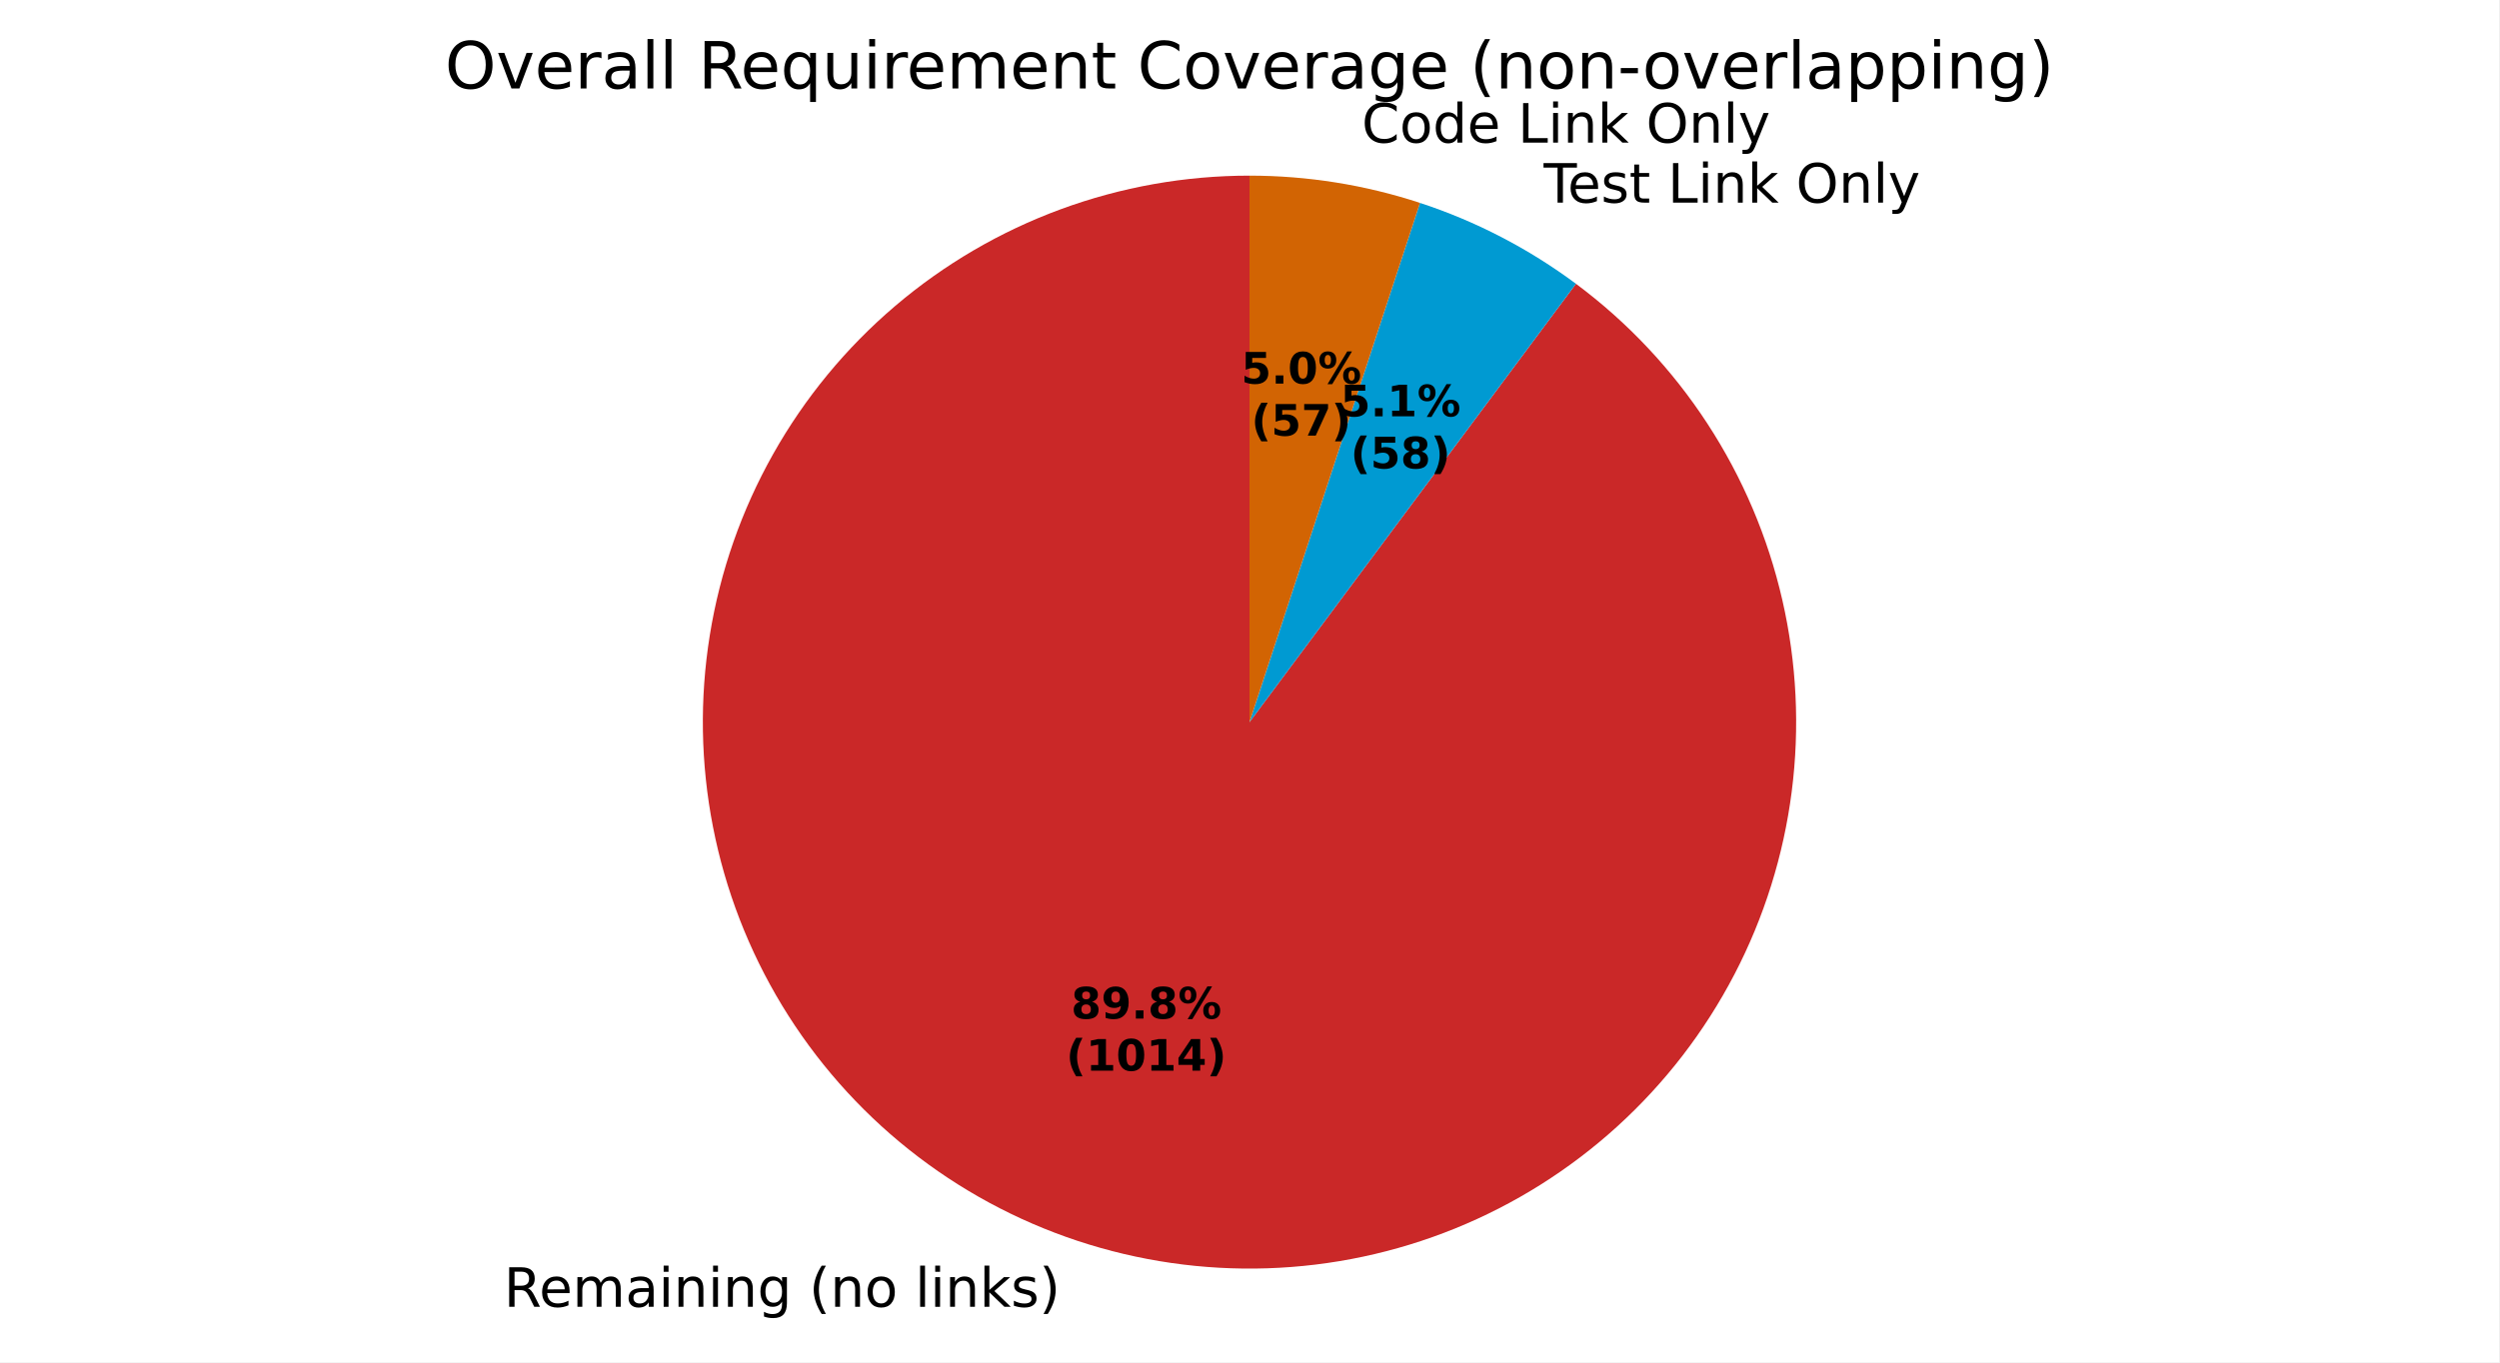
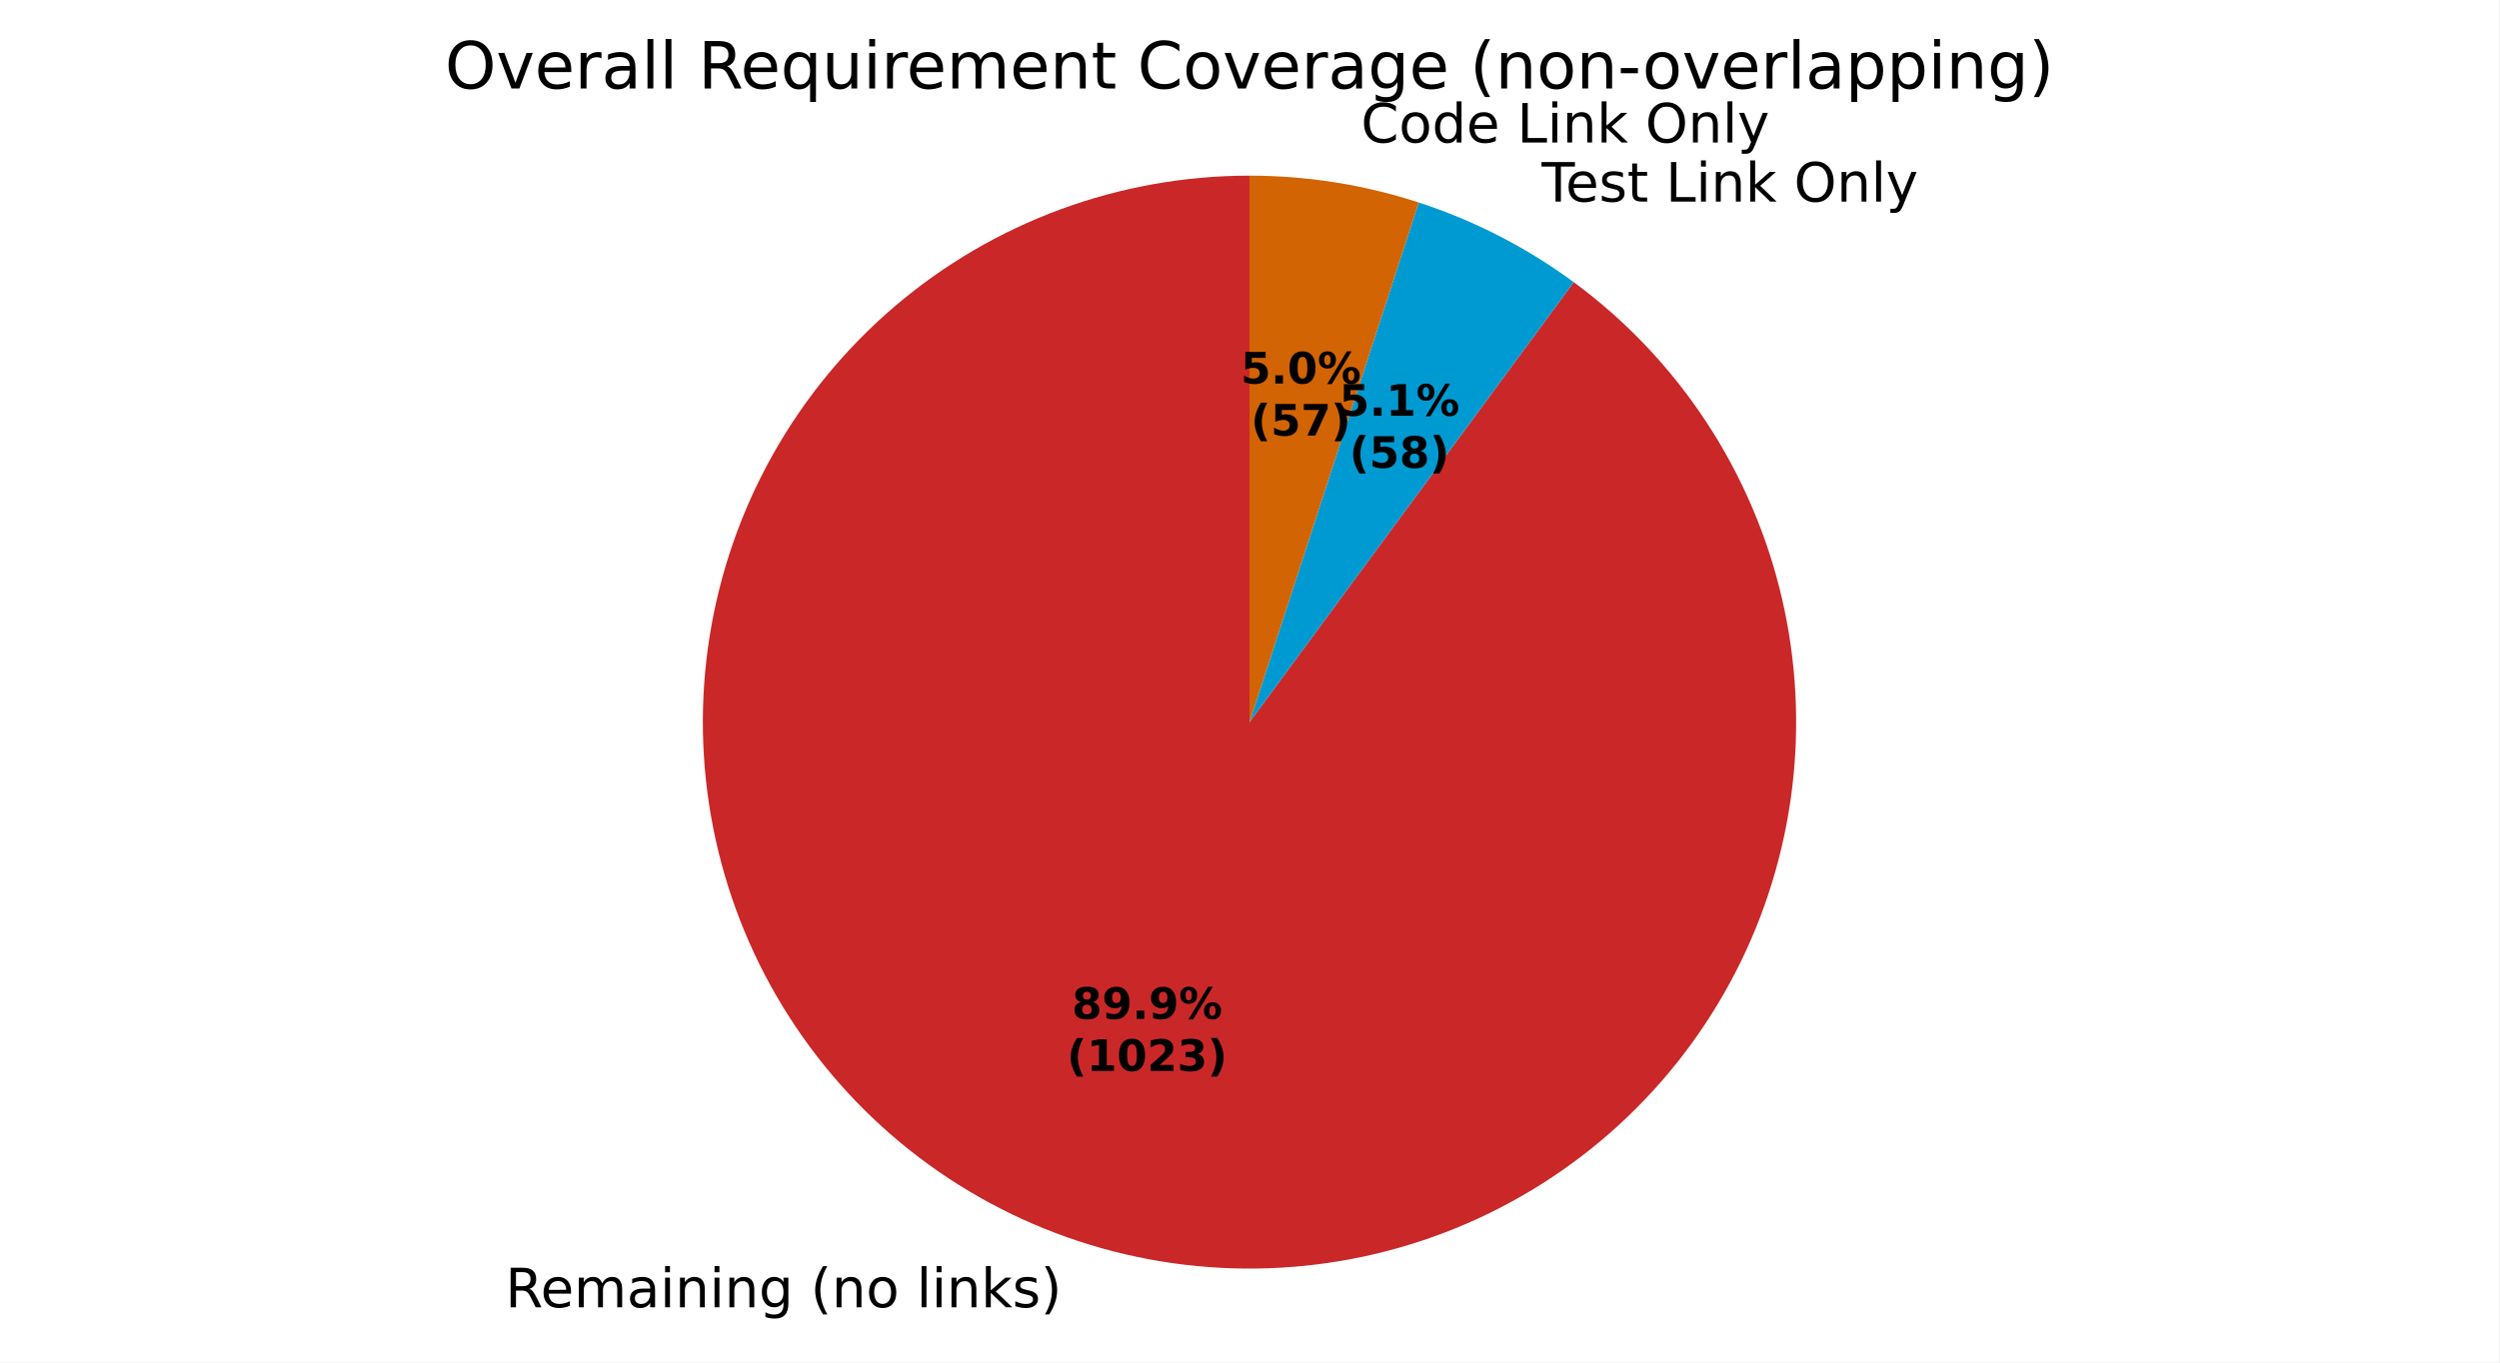
<svg xmlns="http://www.w3.org/2000/svg" xmlns:xlink="http://www.w3.org/1999/xlink" width="460.8pt" height="251.278pt" viewBox="0 0 460.8 251.278" version="1.1">
  <defs>
    <style type="text/css">*{stroke-linejoin: round; stroke-linecap: butt}</style>
  </defs>
  <g id="figure_1">
    <g id="patch_1">
      <path d="M 0 251.278  L 460.8 251.278  L 460.8 0  L 0 0  z " style="fill: #ffffff" />
    </g>
    <g id="axes_1">
      <g id="patch_2">
-         <path d="M 230.4 32.398  C 218.519 32.398 206.73 34.499 195.58 38.603  C 184.431 42.707 174.094 48.751 165.048 56.454  C 156.002 64.157 148.389 73.399 142.561 83.753  C 136.732 94.106 132.78 105.409 130.888 117.139  C 128.995 128.868 129.19 140.841 131.466 152.502  C 133.741 164.163 138.06 175.331 144.224 185.489  C 150.387 195.646 158.299 204.635 167.591 212.038  C 176.884 219.441 187.413 225.143 198.691 228.881  C 209.97 232.618 221.82 234.333 233.695 233.944  C 245.57 233.556 257.283 231.071 268.293 226.604  C 279.303 222.138 289.437 215.76 298.226 207.765  C 307.015 199.771 314.322 190.284 319.809 179.746  C 325.295 169.207 328.876 157.781 330.384 145.996  C 331.893 134.211 331.306 122.251 328.65 110.67  C 325.995 99.09 321.313 88.069 314.821 78.118  C 308.328 68.168 300.128 59.443 290.598 52.347  L 230.4 133.198  z " style="fill: #ca2828" />
+         <path d="M 230.4 32.398  C 218.508 32.398 206.709 34.503 195.551 38.614  C 184.392 42.725 174.048 48.779 164.999 56.495  C 155.95 64.211 148.337 73.467 142.514 83.836  C 136.69 94.204 132.747 105.522 130.867 117.265  C 128.987 129.007 129.2 140.99 131.496 152.658  C 133.792 164.327 138.135 175.497 144.323 185.652  C 150.512 195.807 158.449 204.788 167.766 212.177  C 177.084 219.566 187.636 225.249 198.934 228.961  C 210.231 232.673 222.097 234.357 233.982 233.934  C 245.866 233.512 257.583 230.989 268.589 226.484  C 279.594 221.979 289.716 215.561 298.485 207.529  C 307.254 199.496 314.534 189.975 319.985 179.406  C 325.436 168.837 328.975 157.386 330.436 145.585  C 331.897 133.783 331.259 121.815 328.55 110.235  C 325.841 98.656 321.104 87.647 314.558 77.718  C 308.013 67.79 299.762 59.097 290.188 52.044  L 230.4 133.198  z " style="fill: #ca2828" />
      </g>
      <g id="patch_3">
-         <path d="M 290.598 52.347  C 286.246 49.107 281.639 46.223 276.823 43.725  C 272.007 41.226 266.997 39.12 261.842 37.427  L 230.4 133.198  z " style="fill: #009ad2" />
+         <path d="M 290.188 52.044  C 285.854 48.851 281.272 46.01 276.484 43.549  C 271.697 41.089 266.72 39.015 261.602 37.349  L 230.4 133.198  z " style="fill: #009ad2" />
      </g>
      <g id="patch_4">
-         <path d="M 261.842 37.427  C 256.776 35.764 251.586 34.506 246.321 33.663  C 241.056 32.821 235.732 32.398 230.4 32.398  L 230.4 133.198  z " style="fill: #d26403" />
+         <path d="M 261.602 37.349  C 256.572 35.711 251.421 34.472 246.196 33.643  C 240.972 32.815 235.69 32.398 230.4 32.398  L 230.4 133.198  z " style="fill: #d26403" />
      </g>
      <g id="patch_5">
        <path d="M 230.4 32.398  C 230.4 32.398 230.4 32.398 230.4 32.398  L 230.4 133.198  z " style="fill: #37a12d" />
      </g>
      <g id="matplotlib.axis_1" />
      <g id="matplotlib.axis_2" />
      <g id="text_1">
-         <g transform="translate(92.90963 241.0473) scale(0.1 -0.1)">
+         <g transform="translate(93.1761 241.1352) scale(0.1 -0.1)">
          <defs>
            <path id="DejaVuSans-35" d="M 2841 2188  Q 3044 2119 3236 1894  Q 3428 1669 3622 1275  L 4263 0  L 3584 0  L 2988 1197  Q 2756 1666 2539 1819  Q 2322 1972 1947 1972  L 1259 1972  L 1259 0  L 628 0  L 628 4666  L 2053 4666  Q 2853 4666 3247 4331  Q 3641 3997 3641 3322  Q 3641 2881 3436 2590  Q 3231 2300 2841 2188  z M 1259 4147  L 1259 2491  L 2053 2491  Q 2509 2491 2742 2702  Q 2975 2913 2975 3322  Q 2975 3731 2742 3939  Q 2509 4147 2053 4147  L 1259 4147  z " transform="scale(0.015625)" />
            <path id="DejaVuSans-48" d="M 3597 1894  L 3597 1613  L 953 1613  Q 991 1019 1311 708  Q 1631 397 2203 397  Q 2534 397 2845 478  Q 3156 559 3463 722  L 3463 178  Q 3153 47 2828 -22  Q 2503 -91 2169 -91  Q 1331 -91 842 396  Q 353 884 353 1716  Q 353 2575 817 3079  Q 1281 3584 2069 3584  Q 2775 3584 3186 3129  Q 3597 2675 3597 1894  z M 3022 2063  Q 3016 2534 2758 2815  Q 2500 3097 2075 3097  Q 1594 3097 1305 2825  Q 1016 2553 972 2059  L 3022 2063  z " transform="scale(0.015625)" />
            <path id="DejaVuSans-50" d="M 3328 2828  Q 3544 3216 3844 3400  Q 4144 3584 4550 3584  Q 5097 3584 5394 3201  Q 5691 2819 5691 2113  L 5691 0  L 5113 0  L 5113 2094  Q 5113 2597 4934 2840  Q 4756 3084 4391 3084  Q 3944 3084 3684 2787  Q 3425 2491 3425 1978  L 3425 0  L 2847 0  L 2847 2094  Q 2847 2600 2669 2842  Q 2491 3084 2119 3084  Q 1678 3084 1418 2786  Q 1159 2488 1159 1978  L 1159 0  L 581 0  L 581 3500  L 1159 3500  L 1159 2956  Q 1356 3278 1631 3431  Q 1906 3584 2284 3584  Q 2666 3584 2933 3390  Q 3200 3197 3328 2828  z " transform="scale(0.015625)" />
            <path id="DejaVuSans-44" d="M 2194 1759  Q 1497 1759 1228 1600  Q 959 1441 959 1056  Q 959 750 1161 570  Q 1363 391 1709 391  Q 2188 391 2477 730  Q 2766 1069 2766 1631  L 2766 1759  L 2194 1759  z M 3341 1997  L 3341 0  L 2766 0  L 2766 531  Q 2569 213 2275 61  Q 1981 -91 1556 -91  Q 1019 -91 701 211  Q 384 513 384 1019  Q 384 1609 779 1909  Q 1175 2209 1959 2209  L 2766 2209  L 2766 2266  Q 2766 2663 2505 2880  Q 2244 3097 1772 3097  Q 1472 3097 1187 3025  Q 903 2953 641 2809  L 641 3341  Q 956 3463 1253 3523  Q 1550 3584 1831 3584  Q 2591 3584 2966 3190  Q 3341 2797 3341 1997  z " transform="scale(0.015625)" />
            <path id="DejaVuSans-4c" d="M 603 3500  L 1178 3500  L 1178 0  L 603 0  L 603 3500  z M 603 4863  L 1178 4863  L 1178 4134  L 603 4134  L 603 4863  z " transform="scale(0.015625)" />
            <path id="DejaVuSans-51" d="M 3513 2113  L 3513 0  L 2938 0  L 2938 2094  Q 2938 2591 2744 2837  Q 2550 3084 2163 3084  Q 1697 3084 1428 2787  Q 1159 2491 1159 1978  L 1159 0  L 581 0  L 581 3500  L 1159 3500  L 1159 2956  Q 1366 3272 1645 3428  Q 1925 3584 2291 3584  Q 2894 3584 3203 3211  Q 3513 2838 3513 2113  z " transform="scale(0.015625)" />
            <path id="DejaVuSans-4a" d="M 2906 1791  Q 2906 2416 2648 2759  Q 2391 3103 1925 3103  Q 1463 3103 1205 2759  Q 947 2416 947 1791  Q 947 1169 1205 825  Q 1463 481 1925 481  Q 2391 481 2648 825  Q 2906 1169 2906 1791  z M 3481 434  Q 3481 -459 3084 -895  Q 2688 -1331 1869 -1331  Q 1566 -1331 1297 -1286  Q 1028 -1241 775 -1147  L 775 -588  Q 1028 -725 1275 -790  Q 1522 -856 1778 -856  Q 2344 -856 2625 -561  Q 2906 -266 2906 331  L 2906 616  Q 2728 306 2450 153  Q 2172 0 1784 0  Q 1141 0 747 490  Q 353 981 353 1791  Q 353 2603 747 3093  Q 1141 3584 1784 3584  Q 2172 3584 2450 3431  Q 2728 3278 2906 2969  L 2906 3500  L 3481 3500  L 3481 434  z " transform="scale(0.015625)" />
            <path id="DejaVuSans-3" transform="scale(0.015625)" />
            <path id="DejaVuSans-b" d="M 1984 4856  Q 1566 4138 1362 3434  Q 1159 2731 1159 2009  Q 1159 1288 1364 580  Q 1569 -128 1984 -844  L 1484 -844  Q 1016 -109 783 600  Q 550 1309 550 2009  Q 550 2706 781 3412  Q 1013 4119 1484 4856  L 1984 4856  z " transform="scale(0.015625)" />
            <path id="DejaVuSans-52" d="M 1959 3097  Q 1497 3097 1228 2736  Q 959 2375 959 1747  Q 959 1119 1226 758  Q 1494 397 1959 397  Q 2419 397 2687 759  Q 2956 1122 2956 1747  Q 2956 2369 2687 2733  Q 2419 3097 1959 3097  z M 1959 3584  Q 2709 3584 3137 3096  Q 3566 2609 3566 1747  Q 3566 888 3137 398  Q 2709 -91 1959 -91  Q 1206 -91 779 398  Q 353 888 353 1747  Q 353 2609 779 3096  Q 1206 3584 1959 3584  z " transform="scale(0.015625)" />
            <path id="DejaVuSans-4f" d="M 603 4863  L 1178 4863  L 1178 0  L 603 0  L 603 4863  z " transform="scale(0.015625)" />
            <path id="DejaVuSans-4e" d="M 581 4863  L 1159 4863  L 1159 1991  L 2875 3500  L 3609 3500  L 1753 1863  L 3688 0  L 2938 0  L 1159 1709  L 1159 0  L 581 0  L 581 4863  z " transform="scale(0.015625)" />
            <path id="DejaVuSans-56" d="M 2834 3397  L 2834 2853  Q 2591 2978 2328 3040  Q 2066 3103 1784 3103  Q 1356 3103 1142 2972  Q 928 2841 928 2578  Q 928 2378 1081 2264  Q 1234 2150 1697 2047  L 1894 2003  Q 2506 1872 2764 1633  Q 3022 1394 3022 966  Q 3022 478 2636 193  Q 2250 -91 1575 -91  Q 1294 -91 989 -36  Q 684 19 347 128  L 347 722  Q 666 556 975 473  Q 1284 391 1588 391  Q 1994 391 2212 530  Q 2431 669 2431 922  Q 2431 1156 2273 1281  Q 2116 1406 1581 1522  L 1381 1569  Q 847 1681 609 1914  Q 372 2147 372 2553  Q 372 3047 722 3315  Q 1072 3584 1716 3584  Q 2034 3584 2315 3537  Q 2597 3491 2834 3397  z " transform="scale(0.015625)" />
            <path id="DejaVuSans-c" d="M 513 4856  L 1013 4856  Q 1481 4119 1714 3412  Q 1947 2706 1947 2009  Q 1947 1309 1714 600  Q 1481 -109 1013 -844  L 513 -844  Q 928 -128 1133 580  Q 1338 1288 1338 2009  Q 1338 2731 1133 3434  Q 928 4138 513 4856  z " transform="scale(0.015625)" />
          </defs>
          <use xlink:href="#DejaVuSans-35" />
          <use xlink:href="#DejaVuSans-48" transform="translate(65 0)" />
          <use xlink:href="#DejaVuSans-50" transform="translate(126.5312 0)" />
          <use xlink:href="#DejaVuSans-44" transform="translate(223.9375 0)" />
          <use xlink:href="#DejaVuSans-4c" transform="translate(285.2188 0)" />
          <use xlink:href="#DejaVuSans-51" transform="translate(313 0)" />
          <use xlink:href="#DejaVuSans-4c" transform="translate(376.375 0)" />
          <use xlink:href="#DejaVuSans-51" transform="translate(404.1562 0)" />
          <use xlink:href="#DejaVuSans-4a" transform="translate(467.5312 0)" />
          <use xlink:href="#DejaVuSans-3" transform="translate(531.0156 0)" />
          <use xlink:href="#DejaVuSans-b" transform="translate(562.7969 0)" />
          <use xlink:href="#DejaVuSans-51" transform="translate(601.8125 0)" />
          <use xlink:href="#DejaVuSans-52" transform="translate(665.1875 0)" />
          <use xlink:href="#DejaVuSans-3" transform="translate(726.375 0)" />
          <use xlink:href="#DejaVuSans-4f" transform="translate(758.1562 0)" />
          <use xlink:href="#DejaVuSans-4c" transform="translate(785.9375 0)" />
          <use xlink:href="#DejaVuSans-51" transform="translate(813.7188 0)" />
          <use xlink:href="#DejaVuSans-4e" transform="translate(877.0938 0)" />
          <use xlink:href="#DejaVuSans-56" transform="translate(935 0)" />
          <use xlink:href="#DejaVuSans-c" transform="translate(987.0938 0)" />
        </g>
      </g>
      <g id="text_2">
-         <g transform="translate(281.4656 37.37525) scale(0.1 -0.1)">
+         <g transform="translate(281.0927 37.18266) scale(0.1 -0.1)">
          <defs>
            <path id="DejaVuSans-37" d="M -19 4666  L 3928 4666  L 3928 4134  L 2272 4134  L 2272 0  L 1638 0  L 1638 4134  L -19 4134  L -19 4666  z " transform="scale(0.015625)" />
            <path id="DejaVuSans-57" d="M 1172 4494  L 1172 3500  L 2356 3500  L 2356 3053  L 1172 3053  L 1172 1153  Q 1172 725 1289 603  Q 1406 481 1766 481  L 2356 481  L 2356 0  L 1766 0  Q 1100 0 847 248  Q 594 497 594 1153  L 594 3053  L 172 3053  L 172 3500  L 594 3500  L 594 4494  L 1172 4494  z " transform="scale(0.015625)" />
            <path id="DejaVuSans-2f" d="M 628 4666  L 1259 4666  L 1259 531  L 3531 531  L 3531 0  L 628 0  L 628 4666  z " transform="scale(0.015625)" />
            <path id="DejaVuSans-32" d="M 2522 4238  Q 1834 4238 1429 3725  Q 1025 3213 1025 2328  Q 1025 1447 1429 934  Q 1834 422 2522 422  Q 3209 422 3611 934  Q 4013 1447 4013 2328  Q 4013 3213 3611 3725  Q 3209 4238 2522 4238  z M 2522 4750  Q 3503 4750 4090 4092  Q 4678 3434 4678 2328  Q 4678 1225 4090 567  Q 3503 -91 2522 -91  Q 1538 -91 948 565  Q 359 1222 359 2328  Q 359 3434 948 4092  Q 1538 4750 2522 4750  z " transform="scale(0.015625)" />
            <path id="DejaVuSans-5c" d="M 2059 -325  Q 1816 -950 1584 -1140  Q 1353 -1331 966 -1331  L 506 -1331  L 506 -850  L 844 -850  Q 1081 -850 1212 -737  Q 1344 -625 1503 -206  L 1606 56  L 191 3500  L 800 3500  L 1894 763  L 2988 3500  L 3597 3500  L 2059 -325  z " transform="scale(0.015625)" />
          </defs>
          <use xlink:href="#DejaVuSans-3" />
          <use xlink:href="#DejaVuSans-37" transform="translate(31.78125 0)" />
          <use xlink:href="#DejaVuSans-48" transform="translate(75.875 0)" />
          <use xlink:href="#DejaVuSans-56" transform="translate(137.4062 0)" />
          <use xlink:href="#DejaVuSans-57" transform="translate(189.5 0)" />
          <use xlink:href="#DejaVuSans-3" transform="translate(228.7031 0)" />
          <use xlink:href="#DejaVuSans-2f" transform="translate(260.4844 0)" />
          <use xlink:href="#DejaVuSans-4c" transform="translate(316.2031 0)" />
          <use xlink:href="#DejaVuSans-51" transform="translate(343.9844 0)" />
          <use xlink:href="#DejaVuSans-4e" transform="translate(407.3594 0)" />
          <use xlink:href="#DejaVuSans-3" transform="translate(465.2656 0)" />
          <use xlink:href="#DejaVuSans-32" transform="translate(497.0469 0)" />
          <use xlink:href="#DejaVuSans-51" transform="translate(575.7656 0)" />
          <use xlink:href="#DejaVuSans-4f" transform="translate(639.1406 0)" />
          <use xlink:href="#DejaVuSans-5c" transform="translate(666.9219 0)" />
        </g>
      </g>
      <g id="text_3">
-         <g transform="translate(247.913 26.30796) scale(0.1 -0.1)">
+         <g transform="translate(247.7757 26.28608) scale(0.1 -0.1)">
          <defs>
            <path id="DejaVuSans-26" d="M 4122 4306  L 4122 3641  Q 3803 3938 3442 4084  Q 3081 4231 2675 4231  Q 1875 4231 1450 3742  Q 1025 3253 1025 2328  Q 1025 1406 1450 917  Q 1875 428 2675 428  Q 3081 428 3442 575  Q 3803 722 4122 1019  L 4122 359  Q 3791 134 3420 21  Q 3050 -91 2638 -91  Q 1578 -91 968 557  Q 359 1206 359 2328  Q 359 3453 968 4101  Q 1578 4750 2638 4750  Q 3056 4750 3426 4639  Q 3797 4528 4122 4306  z " transform="scale(0.015625)" />
            <path id="DejaVuSans-47" d="M 2906 2969  L 2906 4863  L 3481 4863  L 3481 0  L 2906 0  L 2906 525  Q 2725 213 2448 61  Q 2172 -91 1784 -91  Q 1150 -91 751 415  Q 353 922 353 1747  Q 353 2572 751 3078  Q 1150 3584 1784 3584  Q 2172 3584 2448 3432  Q 2725 3281 2906 2969  z M 947 1747  Q 947 1113 1208 752  Q 1469 391 1925 391  Q 2381 391 2643 752  Q 2906 1113 2906 1747  Q 2906 2381 2643 2742  Q 2381 3103 1925 3103  Q 1469 3103 1208 2742  Q 947 2381 947 1747  z " transform="scale(0.015625)" />
          </defs>
          <use xlink:href="#DejaVuSans-3" />
          <use xlink:href="#DejaVuSans-26" transform="translate(31.78125 0)" />
          <use xlink:href="#DejaVuSans-52" transform="translate(101.6094 0)" />
          <use xlink:href="#DejaVuSans-47" transform="translate(162.7969 0)" />
          <use xlink:href="#DejaVuSans-48" transform="translate(226.2812 0)" />
          <use xlink:href="#DejaVuSans-3" transform="translate(287.8125 0)" />
          <use xlink:href="#DejaVuSans-2f" transform="translate(319.5938 0)" />
          <use xlink:href="#DejaVuSans-4c" transform="translate(375.3125 0)" />
          <use xlink:href="#DejaVuSans-51" transform="translate(403.0938 0)" />
          <use xlink:href="#DejaVuSans-4e" transform="translate(466.4688 0)" />
          <use xlink:href="#DejaVuSans-3" transform="translate(524.375 0)" />
          <use xlink:href="#DejaVuSans-32" transform="translate(556.1562 0)" />
          <use xlink:href="#DejaVuSans-51" transform="translate(634.875 0)" />
          <use xlink:href="#DejaVuSans-4f" transform="translate(698.25 0)" />
          <use xlink:href="#DejaVuSans-5c" transform="translate(726.0312 0)" />
        </g>
      </g>
      <g id="text_4">
-         <g transform="translate(197.498 187.8852) scale(0.08 -0.08)">
+         <g transform="translate(197.6433 187.9331) scale(0.08 -0.08)">
          <defs>
            <path id="DejaVuSans-Bold-1b" d="M 2228 2088  Q 1891 2088 1709 1903  Q 1528 1719 1528 1375  Q 1528 1031 1709 848  Q 1891 666 2228 666  Q 2563 666 2741 848  Q 2919 1031 2919 1375  Q 2919 1722 2741 1905  Q 2563 2088 2228 2088  z M 1350 2484  Q 925 2613 709 2878  Q 494 3144 494 3541  Q 494 4131 934 4440  Q 1375 4750 2228 4750  Q 3075 4750 3515 4442  Q 3956 4134 3956 3541  Q 3956 3144 3739 2878  Q 3522 2613 3097 2484  Q 3572 2353 3814 2058  Q 4056 1763 4056 1313  Q 4056 619 3595 264  Q 3134 -91 2228 -91  Q 1319 -91 855 264  Q 391 619 391 1313  Q 391 1763 633 2058  Q 875 2353 1350 2484  z M 1631 3419  Q 1631 3141 1786 2991  Q 1941 2841 2228 2841  Q 2509 2841 2662 2991  Q 2816 3141 2816 3419  Q 2816 3697 2662 3845  Q 2509 3994 2228 3994  Q 1941 3994 1786 3844  Q 1631 3694 1631 3419  z " transform="scale(0.015625)" />
            <path id="DejaVuSans-Bold-1c" d="M 641 103  L 641 966  Q 928 831 1190 764  Q 1453 697 1709 697  Q 2247 697 2547 995  Q 2847 1294 2900 1881  Q 2688 1725 2447 1647  Q 2206 1569 1925 1569  Q 1209 1569 770 1986  Q 331 2403 331 3084  Q 331 3838 820 4291  Q 1309 4744 2131 4744  Q 3044 4744 3544 4128  Q 4044 3513 4044 2388  Q 4044 1231 3459 570  Q 2875 -91 1856 -91  Q 1528 -91 1228 -42  Q 928 6 641 103  z M 2125 2350  Q 2441 2350 2600 2554  Q 2759 2759 2759 3169  Q 2759 3575 2600 3781  Q 2441 3988 2125 3988  Q 1809 3988 1650 3781  Q 1491 3575 1491 3169  Q 1491 2759 1650 2554  Q 1809 2350 2125 2350  z " transform="scale(0.015625)" />
            <path id="DejaVuSans-Bold-11" d="M 653 1209  L 1778 1209  L 1778 0  L 653 0  L 653 1209  z " transform="scale(0.015625)" />
            <path id="DejaVuSans-Bold-8" d="M 4959 1925  Q 4738 1925 4616 1733  Q 4494 1541 4494 1184  Q 4494 825 4614 633  Q 4734 441 4959 441  Q 5184 441 5303 633  Q 5422 825 5422 1184  Q 5422 1541 5301 1733  Q 5181 1925 4959 1925  z M 4959 2450  Q 5541 2450 5875 2112  Q 6209 1775 6209 1184  Q 6209 594 5875 251  Q 5541 -91 4959 -91  Q 4378 -91 4042 251  Q 3706 594 3706 1184  Q 3706 1772 4042 2111  Q 4378 2450 4959 2450  z M 2094 -91  L 1403 -91  L 4319 4750  L 5013 4750  L 2094 -91  z M 1453 4750  Q 2034 4750 2367 4411  Q 2700 4072 2700 3481  Q 2700 2891 2367 2550  Q 2034 2209 1453 2209  Q 872 2209 539 2550  Q 206 2891 206 3481  Q 206 4072 539 4411  Q 872 4750 1453 4750  z M 1453 4225  Q 1228 4225 1106 4031  Q 984 3838 984 3481  Q 984 3122 1106 2926  Q 1228 2731 1453 2731  Q 1678 2731 1798 2926  Q 1919 3122 1919 3481  Q 1919 3838 1797 4031  Q 1675 4225 1453 4225  z " transform="scale(0.015625)" />
          </defs>
          <use xlink:href="#DejaVuSans-Bold-1b" />
          <use xlink:href="#DejaVuSans-Bold-1c" transform="translate(69.57812 0)" />
          <use xlink:href="#DejaVuSans-Bold-11" transform="translate(139.1562 0)" />
-           <use xlink:href="#DejaVuSans-Bold-1b" transform="translate(177.1406 0)" />
+           <use xlink:href="#DejaVuSans-Bold-1c" transform="translate(177.1406 0)" />
          <use xlink:href="#DejaVuSans-Bold-8" transform="translate(246.7188 0)" />
        </g>
-         <g transform="translate(196.5861 197.4867) scale(0.08 -0.08)">
+         <g transform="translate(196.7315 197.5347) scale(0.08 -0.08)">
          <defs>
            <path id="DejaVuSans-Bold-b" d="M 2413 -844  L 1484 -844  Q 1006 -72 778 623  Q 550 1319 550 2003  Q 550 2688 779 3389  Q 1009 4091 1484 4856  L 2413 4856  Q 2013 4116 1813 3408  Q 1613 2700 1613 2009  Q 1613 1319 1811 609  Q 2009 -100 2413 -844  z " transform="scale(0.015625)" />
            <path id="DejaVuSans-Bold-14" d="M 750 831  L 1813 831  L 1813 3847  L 722 3622  L 722 4441  L 1806 4666  L 2950 4666  L 2950 831  L 4013 831  L 4013 0  L 750 0  L 750 831  z " transform="scale(0.015625)" />
            <path id="DejaVuSans-Bold-13" d="M 2944 2338  Q 2944 3213 2780 3570  Q 2616 3928 2228 3928  Q 1841 3928 1675 3570  Q 1509 3213 1509 2338  Q 1509 1453 1675 1090  Q 1841 728 2228 728  Q 2613 728 2778 1090  Q 2944 1453 2944 2338  z M 4147 2328  Q 4147 1169 3647 539  Q 3147 -91 2228 -91  Q 1306 -91 806 539  Q 306 1169 306 2328  Q 306 3491 806 4120  Q 1306 4750 2228 4750  Q 3147 4750 3647 4120  Q 4147 3491 4147 2328  z " transform="scale(0.015625)" />
-             <path id="DejaVuSans-Bold-17" d="M 2356 3675  L 1038 1722  L 2356 1722  L 2356 3675  z M 2156 4666  L 3494 4666  L 3494 1722  L 4159 1722  L 4159 850  L 3494 850  L 3494 0  L 2356 0  L 2356 850  L 288 850  L 288 1881  L 2156 4666  z " transform="scale(0.015625)" />
+             <path id="DejaVuSans-Bold-15" d="M 1844 884  L 3897 884  L 3897 0  L 506 0  L 506 884  L 2209 2388  Q 2438 2594 2547 2791  Q 2656 2988 2656 3200  Q 2656 3528 2436 3728  Q 2216 3928 1850 3928  Q 1569 3928 1234 3808  Q 900 3688 519 3450  L 519 4475  Q 925 4609 1322 4679  Q 1719 4750 2100 4750  Q 2938 4750 3402 4381  Q 3866 4013 3866 3353  Q 3866 2972 3669 2642  Q 3472 2313 2841 1759  L 1844 884  z " transform="scale(0.015625)" />
+             <path id="DejaVuSans-Bold-16" d="M 2981 2516  Q 3453 2394 3698 2092  Q 3944 1791 3944 1325  Q 3944 631 3412 270  Q 2881 -91 1863 -91  Q 1503 -91 1142 -33  Q 781 25 428 141  L 428 1069  Q 766 900 1098 814  Q 1431 728 1753 728  Q 2231 728 2486 893  Q 2741 1059 2741 1369  Q 2741 1688 2480 1852  Q 2219 2016 1709 2016  L 1228 2016  L 1228 2791  L 1734 2791  Q 2188 2791 2409 2933  Q 2631 3075 2631 3366  Q 2631 3634 2415 3781  Q 2200 3928 1806 3928  Q 1516 3928 1219 3862  Q 922 3797 628 3669  L 628 4550  Q 984 4650 1334 4700  Q 1684 4750 2022 4750  Q 2931 4750 3382 4451  Q 3834 4153 3834 3553  Q 3834 3144 3618 2883  Q 3403 2622 2981 2516  z " transform="scale(0.015625)" />
            <path id="DejaVuSans-Bold-c" d="M 513 -844  Q 913 -100 1113 609  Q 1313 1319 1313 2009  Q 1313 2700 1113 3408  Q 913 4116 513 4856  L 1441 4856  Q 1916 4091 2145 3389  Q 2375 2688 2375 2003  Q 2375 1319 2147 623  Q 1919 -72 1441 -844  L 513 -844  z " transform="scale(0.015625)" />
          </defs>
          <use xlink:href="#DejaVuSans-Bold-b" />
          <use xlink:href="#DejaVuSans-Bold-14" transform="translate(45.70312 0)" />
          <use xlink:href="#DejaVuSans-Bold-13" transform="translate(115.2812 0)" />
-           <use xlink:href="#DejaVuSans-Bold-14" transform="translate(184.8594 0)" />
-           <use xlink:href="#DejaVuSans-Bold-17" transform="translate(254.4375 0)" />
+           <use xlink:href="#DejaVuSans-Bold-15" transform="translate(184.8594 0)" />
+           <use xlink:href="#DejaVuSans-Bold-16" transform="translate(254.4375 0)" />
          <use xlink:href="#DejaVuSans-Bold-c" transform="translate(324.0156 0)" />
        </g>
      </g>
      <g id="text_5">
-         <g transform="translate(247.1602 76.79133) scale(0.08 -0.08)">
+         <g transform="translate(246.9568 76.68628) scale(0.08 -0.08)">
          <defs>
            <path id="DejaVuSans-Bold-18" d="M 678 4666  L 3669 4666  L 3669 3781  L 1638 3781  L 1638 3059  Q 1775 3097 1914 3117  Q 2053 3138 2203 3138  Q 3056 3138 3531 2711  Q 4006 2284 4006 1522  Q 4006 766 3489 337  Q 2972 -91 2053 -91  Q 1656 -91 1267 -14  Q 878 63 494 219  L 494 1166  Q 875 947 1217 837  Q 1559 728 1863 728  Q 2300 728 2551 942  Q 2803 1156 2803 1522  Q 2803 1891 2551 2103  Q 2300 2316 1863 2316  Q 1603 2316 1309 2248  Q 1016 2181 678 2041  L 678 4666  z " transform="scale(0.015625)" />
          </defs>
          <use xlink:href="#DejaVuSans-Bold-18" />
          <use xlink:href="#DejaVuSans-Bold-11" transform="translate(69.57812 0)" />
          <use xlink:href="#DejaVuSans-Bold-14" transform="translate(107.5625 0)" />
          <use xlink:href="#DejaVuSans-Bold-8" transform="translate(177.1406 0)" />
        </g>
-         <g transform="translate(249.0315 86.39289) scale(0.08 -0.08)">
+         <g transform="translate(248.8281 86.28784) scale(0.08 -0.08)">
          <use xlink:href="#DejaVuSans-Bold-b" />
          <use xlink:href="#DejaVuSans-Bold-18" transform="translate(45.70312 0)" />
          <use xlink:href="#DejaVuSans-Bold-1b" transform="translate(115.2812 0)" />
          <use xlink:href="#DejaVuSans-Bold-c" transform="translate(184.8594 0)" />
        </g>
      </g>
      <g id="text_6">
-         <g transform="translate(228.8588 70.75463) scale(0.08 -0.08)">
+         <g transform="translate(228.7839 70.74269) scale(0.08 -0.08)">
          <use xlink:href="#DejaVuSans-Bold-18" />
          <use xlink:href="#DejaVuSans-Bold-11" transform="translate(69.57812 0)" />
          <use xlink:href="#DejaVuSans-Bold-13" transform="translate(107.5625 0)" />
          <use xlink:href="#DejaVuSans-Bold-8" transform="translate(177.1406 0)" />
        </g>
-         <g transform="translate(230.7301 80.35619) scale(0.08 -0.08)">
+         <g transform="translate(230.6551 80.34426) scale(0.08 -0.08)">
          <defs>
            <path id="DejaVuSans-Bold-1a" d="M 428 4666  L 3944 4666  L 3944 3988  L 2125 0  L 953 0  L 2675 3781  L 428 3781  L 428 4666  z " transform="scale(0.015625)" />
          </defs>
          <use xlink:href="#DejaVuSans-Bold-b" />
          <use xlink:href="#DejaVuSans-Bold-18" transform="translate(45.70312 0)" />
          <use xlink:href="#DejaVuSans-Bold-1a" transform="translate(115.2812 0)" />
          <use xlink:href="#DejaVuSans-Bold-c" transform="translate(184.8594 0)" />
        </g>
      </g>
      <g id="text_7">
        <g transform="translate(82.04438 16.31812) scale(0.12 -0.12)">
          <defs>
            <path id="DejaVuSans-59" d="M 191 3500  L 800 3500  L 1894 563  L 2988 3500  L 3597 3500  L 2284 0  L 1503 0  L 191 3500  z " transform="scale(0.015625)" />
            <path id="DejaVuSans-55" d="M 2631 2963  Q 2534 3019 2420 3045  Q 2306 3072 2169 3072  Q 1681 3072 1420 2755  Q 1159 2438 1159 1844  L 1159 0  L 581 0  L 581 3500  L 1159 3500  L 1159 2956  Q 1341 3275 1631 3429  Q 1922 3584 2338 3584  Q 2397 3584 2469 3576  Q 2541 3569 2628 3553  L 2631 2963  z " transform="scale(0.015625)" />
            <path id="DejaVuSans-54" d="M 947 1747  Q 947 1113 1208 752  Q 1469 391 1925 391  Q 2381 391 2643 752  Q 2906 1113 2906 1747  Q 2906 2381 2643 2742  Q 2381 3103 1925 3103  Q 1469 3103 1208 2742  Q 947 2381 947 1747  z M 2906 525  Q 2725 213 2448 61  Q 2172 -91 1784 -91  Q 1150 -91 751 415  Q 353 922 353 1747  Q 353 2572 751 3078  Q 1150 3584 1784 3584  Q 2172 3584 2448 3432  Q 2725 3281 2906 2969  L 2906 3500  L 3481 3500  L 3481 -1331  L 2906 -1331  L 2906 525  z " transform="scale(0.015625)" />
            <path id="DejaVuSans-58" d="M 544 1381  L 544 3500  L 1119 3500  L 1119 1403  Q 1119 906 1312 657  Q 1506 409 1894 409  Q 2359 409 2629 706  Q 2900 1003 2900 1516  L 2900 3500  L 3475 3500  L 3475 0  L 2900 0  L 2900 538  Q 2691 219 2414 64  Q 2138 -91 1772 -91  Q 1169 -91 856 284  Q 544 659 544 1381  z M 1991 3584  L 1991 3584  z " transform="scale(0.015625)" />
            <path id="DejaVuSans-10" d="M 313 2009  L 1997 2009  L 1997 1497  L 313 1497  L 313 2009  z " transform="scale(0.015625)" />
            <path id="DejaVuSans-53" d="M 1159 525  L 1159 -1331  L 581 -1331  L 581 3500  L 1159 3500  L 1159 2969  Q 1341 3281 1617 3432  Q 1894 3584 2278 3584  Q 2916 3584 3314 3078  Q 3713 2572 3713 1747  Q 3713 922 3314 415  Q 2916 -91 2278 -91  Q 1894 -91 1617 61  Q 1341 213 1159 525  z M 3116 1747  Q 3116 2381 2855 2742  Q 2594 3103 2138 3103  Q 1681 3103 1420 2742  Q 1159 2381 1159 1747  Q 1159 1113 1420 752  Q 1681 391 2138 391  Q 2594 391 2855 752  Q 3116 1113 3116 1747  z " transform="scale(0.015625)" />
          </defs>
          <use xlink:href="#DejaVuSans-32" />
          <use xlink:href="#DejaVuSans-59" transform="translate(78.71875 0)" />
          <use xlink:href="#DejaVuSans-48" transform="translate(137.9062 0)" />
          <use xlink:href="#DejaVuSans-55" transform="translate(199.4375 0)" />
          <use xlink:href="#DejaVuSans-44" transform="translate(240.5469 0)" />
          <use xlink:href="#DejaVuSans-4f" transform="translate(301.8281 0)" />
          <use xlink:href="#DejaVuSans-4f" transform="translate(329.6094 0)" />
          <use xlink:href="#DejaVuSans-3" transform="translate(357.3906 0)" />
          <use xlink:href="#DejaVuSans-35" transform="translate(389.1719 0)" />
          <use xlink:href="#DejaVuSans-48" transform="translate(454.1719 0)" />
          <use xlink:href="#DejaVuSans-54" transform="translate(515.7031 0)" />
          <use xlink:href="#DejaVuSans-58" transform="translate(579.1875 0)" />
          <use xlink:href="#DejaVuSans-4c" transform="translate(642.5625 0)" />
          <use xlink:href="#DejaVuSans-55" transform="translate(670.3438 0)" />
          <use xlink:href="#DejaVuSans-48" transform="translate(709.25 0)" />
          <use xlink:href="#DejaVuSans-50" transform="translate(770.7812 0)" />
          <use xlink:href="#DejaVuSans-48" transform="translate(868.1875 0)" />
          <use xlink:href="#DejaVuSans-51" transform="translate(929.7188 0)" />
          <use xlink:href="#DejaVuSans-57" transform="translate(993.0938 0)" />
          <use xlink:href="#DejaVuSans-3" transform="translate(1032.297 0)" />
          <use xlink:href="#DejaVuSans-26" transform="translate(1064.078 0)" />
          <use xlink:href="#DejaVuSans-52" transform="translate(1133.906 0)" />
          <use xlink:href="#DejaVuSans-59" transform="translate(1195.094 0)" />
          <use xlink:href="#DejaVuSans-48" transform="translate(1254.281 0)" />
          <use xlink:href="#DejaVuSans-55" transform="translate(1315.812 0)" />
          <use xlink:href="#DejaVuSans-44" transform="translate(1356.922 0)" />
          <use xlink:href="#DejaVuSans-4a" transform="translate(1418.203 0)" />
          <use xlink:href="#DejaVuSans-48" transform="translate(1481.688 0)" />
          <use xlink:href="#DejaVuSans-3" transform="translate(1543.219 0)" />
          <use xlink:href="#DejaVuSans-b" transform="translate(1575 0)" />
          <use xlink:href="#DejaVuSans-51" transform="translate(1614.016 0)" />
          <use xlink:href="#DejaVuSans-52" transform="translate(1677.391 0)" />
          <use xlink:href="#DejaVuSans-51" transform="translate(1738.578 0)" />
          <use xlink:href="#DejaVuSans-10" transform="translate(1801.953 0)" />
          <use xlink:href="#DejaVuSans-52" transform="translate(1839.891 0)" />
          <use xlink:href="#DejaVuSans-59" transform="translate(1901.078 0)" />
          <use xlink:href="#DejaVuSans-48" transform="translate(1960.266 0)" />
          <use xlink:href="#DejaVuSans-55" transform="translate(2021.797 0)" />
          <use xlink:href="#DejaVuSans-4f" transform="translate(2062.906 0)" />
          <use xlink:href="#DejaVuSans-44" transform="translate(2090.688 0)" />
          <use xlink:href="#DejaVuSans-53" transform="translate(2151.969 0)" />
          <use xlink:href="#DejaVuSans-53" transform="translate(2215.453 0)" />
          <use xlink:href="#DejaVuSans-4c" transform="translate(2278.938 0)" />
          <use xlink:href="#DejaVuSans-51" transform="translate(2306.719 0)" />
          <use xlink:href="#DejaVuSans-4a" transform="translate(2370.094 0)" />
          <use xlink:href="#DejaVuSans-c" transform="translate(2433.578 0)" />
        </g>
      </g>
    </g>
  </g>
</svg>
